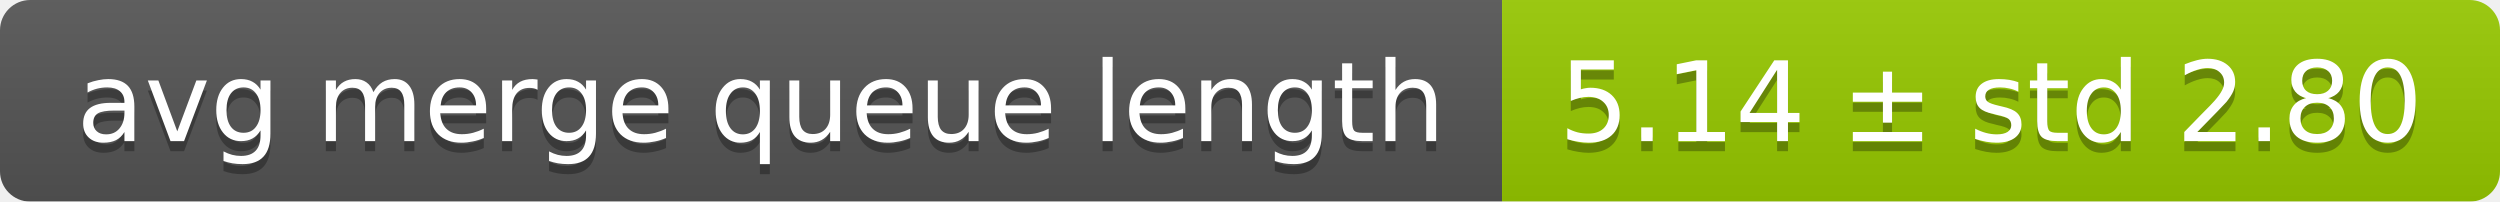
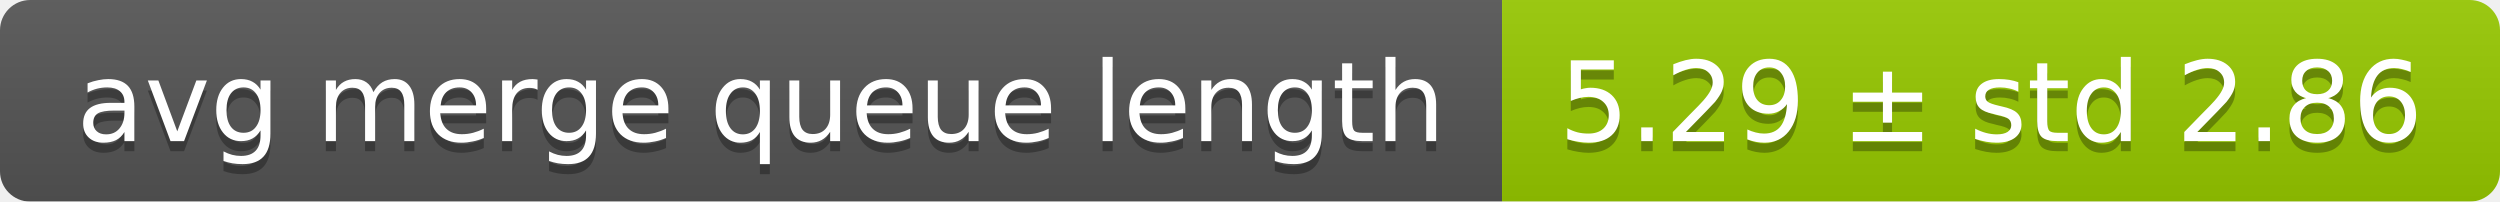
<svg xmlns="http://www.w3.org/2000/svg" width="248" height="20">
  <linearGradient id="smooth" x2="0" y2="100%">
    <stop offset="0" stop-color="#bbb" stop-opacity=".1" />
    <stop offset="1" stop-opacity=".1" />
  </linearGradient>
  <mask id="round">
    <rect width="248" height="20" rx="3" fill="#fff" />
  </mask>
  <g mask="url(#round)">
    <rect width="149" height="20" fill="#555" />
    <rect x="149" width="99" height="20" fill="#97ca00" />
    <rect width="248" height="20" fill="url(#smooth)" />
  </g>
  <g fill="#fff" text-anchor="middle" font-family="DejaVu Sans,Verdana,Geneva,sans-serif" font-size="11">
    <text x="75.5" y="15" fill="#010101" fill-opacity=".3">avg merge queue length</text>
    <text x="75.5" y="14">avg merge queue length</text>
-     <text x="197.5" y="15" fill="#010101" fill-opacity=".3">5.14 ± std 2.80</text>
-     <text x="197.5" y="14">5.14 ± std 2.80</text>
+     <text x="197.5" y="15" fill="#010101" fill-opacity=".3">5.29 ± std 2.86</text>
+     <text x="197.5" y="14">5.29 ± std 2.86</text>
  </g>
</svg>
